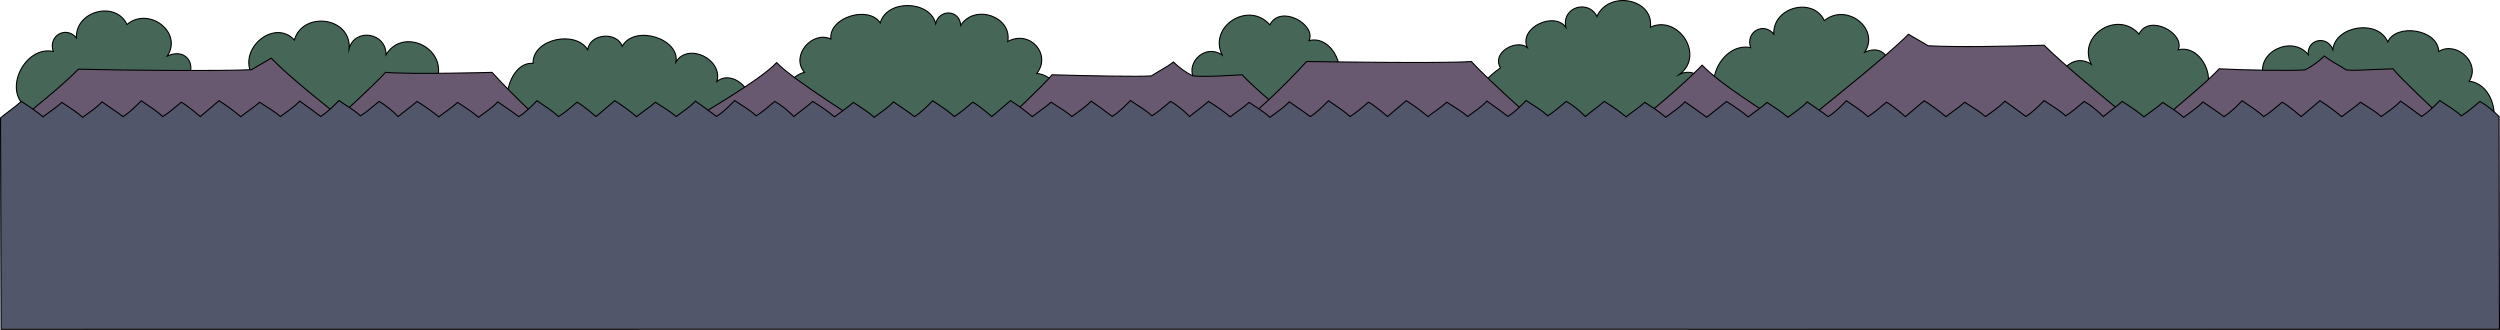
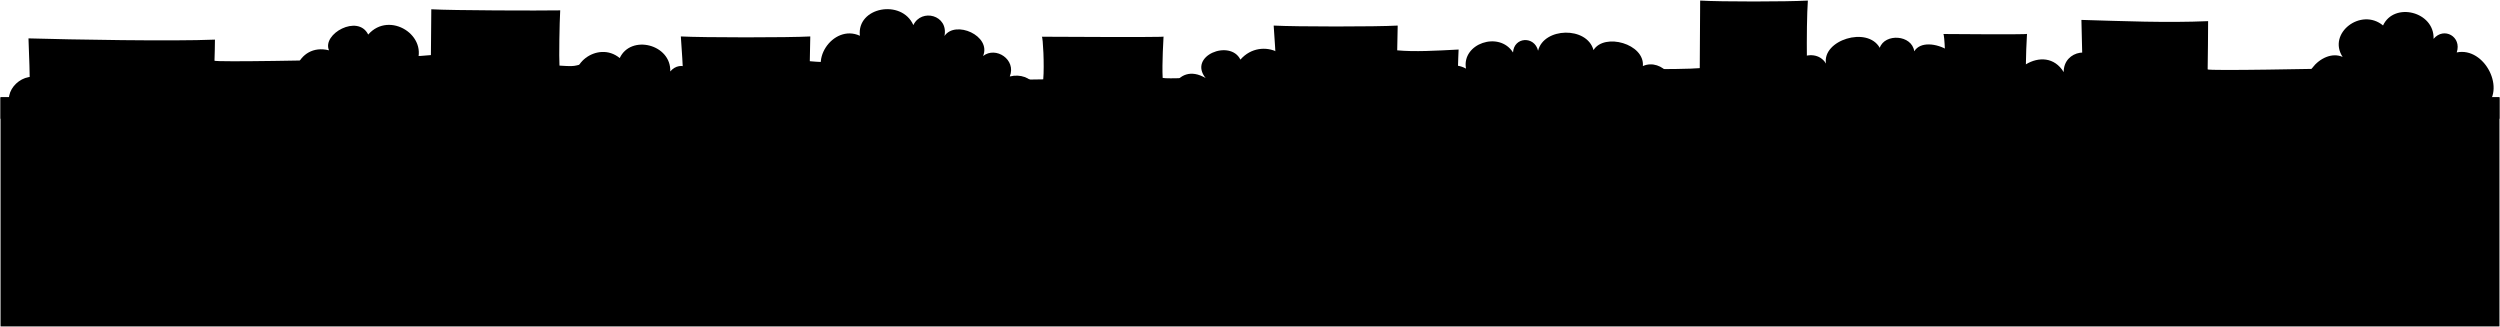
- <svg xmlns="http://www.w3.org/2000/svg" id="presence" viewBox="0 0 4599.71 606.86">
-   <defs>
-     <style>
-       .cls-1 {
-         fill: #466658;
-       }
- 
-       .cls-1, .cls-2, .cls-3 {
-         stroke: #000;
-         stroke-miterlimit: 10;
-         stroke-width: 2px;
-       }
- 
-       .cls-2 {
-         fill: #695970;
-       }
- 
-       .cls-3 {
-         fill: #51566b;
-       }
-     </style>
-   </defs>
-   <g id="treeFurthest">
-     <path class="cls-1" d="M804.86,143.82c16-57.28-64.67-93.55-94.62-43,.56-41.3-57.34-49.76-67.79-11.58C646,30.94,557,20,541.62,73.64c-36-39.24-101.94,13.73-79.17,61.64C429.06,257.59,847.1,239.91,804.86,143.82Z" />
-     <path class="cls-1" d="M3126.16,195.41c31.63-26.56.2-75.92-35.53-58.88,46.46-35.46-3.34-110-54.05-86.55,6.2-52.89-77-68.2-98.39-19.66-14.85-31.25-65-18.51-57.28,20.07-20-29.68-86.58-.48-71.06,36.81-19.14-15.34-66.14,8.66-49.14,37.66C2575.71,253.86,3146.92,269.62,3126.16,195.41Z" />
-     <path class="cls-1" d="M4164.81,140.77c-14.2-44.5,51.69-77.12,82-40.45-1.95-28.87,35.23-35.64,45.33-9.07,4.86-44,83.34-56.36,101-14.15,15.69-34.56,92.16-23.56,93.86,17.59,32.47-20,77.9,21.3,55.94,54.64,51.33,6.27,63.44,93.25,17.3,111.38" />
-     <path class="cls-1" d="M2450.6,160.91c33.5-26.84,1.12-97.37-42-86.15,13.37-30.07-53.32-67.2-72.11-29-39.07-44.83-113.69,2.62-87.89,55.45-34.19-23.17-73.08,20.56-46.92,50.27C2142.88,204.73,2467.19,251.43,2450.6,160.91Z" />
-     <path class="cls-1" d="M4049.6,177.91c33.5-26.84,1.12-97.37-42-86.15,13.37-30.07-53.32-67.2-72.11-29-39.07-44.83-113.69,2.62-87.89,55.45-34.19-23.17-73.08,19.56-46.92,49.27C3737.29,248.91,4060.49,304.06,4049.6,177.91Z" />
-     <path class="cls-1" d="M1905,243.12c60.57-2.35,62-101.1,2.55-108.11,27.56-34.79-12.46-80.9-53.42-58.63,8.41-45.95-61.1-69.91-86.51-29.67-1.75-28.88-39.48-30.86-46.12-3.22-10.42-43-89.83-45.28-102-1.17-20-32.28-94.41-11.63-90.85,29.41-34.75-15.68-74.55,31.05-48.52,61.31-50.12,12.77-51,100.58-3,112.68" />
-     <path class="cls-1" d="M1369.71,221.86c38-37-16.66-99.2-50.69-72,11.49-40.4-52.81-72.51-75.33-35.75,7.34-43-76.08-69.49-98.91-29-9.38-27-59.07-24.25-63.5,6.39C1059,55.12,979.75,71.31,980.76,116.62c-46.2-3.84-67.1,90.09-26,110.24Z" />
-     <path class="cls-1" d="M3430.93,95.93c39-17.37,57,24.44,31.2,46.91,66.36,78.66-307.67,164.81-291.65,46.81-42-32.33-1.2-112.81,50.49-102-9.73-29,23.53-47.73,42.62-25-1.85-50.12,72.56-68.58,93-24.65C3396.94,4.46,3459.5,52.4,3430.93,95.93Z" />
-     <path class="cls-1" d="M307.93,102.93c39-17.37,57,24.44,31.2,46.91,31.94,71-315,100.8-291.65,46.81-42-32.33-1.2-112.81,50.49-102-9.73-29,23.53-47.73,42.62-25-1.85-50.12,72.56-68.58,93-24.65C273.94,11.46,336.5,59.4,307.93,102.93Z" />
+ <svg viewBox="0 0 4600.72 601.72">
+   <g class="buildingsNearest">
+     <path d="M2215.47,201.54c-2.6-19,.84-58.92.84-58.92s-70,2.84-76.65.74c-1.49-25.3,1.59-76,1.59-76,.34,1.55-224,.22-224,.22,2.13,0,4.85,53.27,2.61,78.45-49.84,1.09-142.54,1.39-195.37.3.61,20.68,3,42.07,3.77,62.74C1853.92,204.09,2089.62,199.63,2215.47,201.54Z" />
+     <path d="M3804.47,196.54c-2.6-19,.84-58.92.84-58.92s-70,2.84-76.65.74c-1.49-25.3,1.59-76,1.59-76,.34,1.55-153.95.22-153.95.22,2.13,0,4.85,53.27,2.61,78.45-49.84,1.09-102.54,1.39-155.37.3.61,20.68,3,42.07,3.77,62.74C3552.92,199.09,3678.62,194.63,3804.47,196.54Z" />
+     <path d="M54.69,190.15c1.76-28.43-2.45-119.53-2.28-119.52,77.41,2.24,265.76,5.62,343.16,2.28.35,0-.85,38.7-.85,38.7,0,3.21,219.59-1.37,219.59-1.37s-1.59,67.81-1.46,86.78C463.88,193,203.71,190.61,54.69,190.15Z" />
+     <path d="M3832.69,206.15c1.76-28.43-2.45-169.53-2.28-169.52,77.41,2.24,155.76,5.62,233.16,2.28.35,0-.85,88.7-.85,88.7,0,3.21,219.59-1.37,219.59-1.37s-1.59,67.81-1.46,86.78C4131.88,209,3981.71,206.61,3832.69,206.15Z" />
+     <path d="M1256.94,229.94c4-40.34-.53-115.13-4-162.88,39.67,2.18,199.09,2.29,238.22,0l-.9,45.57c32.14,3,31.34.73,73-1.48,0,.19-4.5,95.07-.42,121.57Z" />
+     <path d="M2347.94,209.94c4-40.34-.53-115.13-4-162.88,39.67,2.18,189.09,2.29,228.22,0l-.9,45.57c32.14,3,71.34.73,113-1.48,0,.19-4.5,95.07-.42,121.57Z" />
+     <path d="M1091.6,194.72c-2.16-22,4.12-79,4.12-79-47,3-24.12,8-66.12,5-1-15,0-78,1.34-101.66-38.34.66-198.09.29-237.22-2L793,101.38c-32.14,3-29.7,2-71.41-.23,0,.19,4.49,65.07.41,91.57Z" />
+     <path d="M3329,215.64c-4-40.34-5.43-166.83-2-214.58-39.67,2.18-159.09,2.29-198.22,0l-.74,124.32c-32.13,3-179.69,2-221.4-.23,0,.19,4.49,65.07.41,91.57Z" />
  </g>
-   <g id="roofFurther">
-     <path class="cls-2" d="M1611.24,244.43c-30.82-23.2-150.42-95.72-182.28-129.16-34.31,36-149.8,99.7-180.59,122.09Z" />
-     <path class="cls-2" d="M588.78,245.72c27.65-23.21,95.74-85.61,120.6-112.56,49.86,4.09,195.87,0,195.87,0,47.72,51.59,82.52,82.67,112.21,108.7Z" />
-     <path class="cls-2" d="M1935.59,137.63c60.9,1.78,162.84,3.84,182.93,2,14.51-9.7,26.93-14.88,40.32-25.58a140.6,140.6,0,0,0,35.59,25.58c24.55,1.84,46.56.45,91-2,22.34,24.88,86.19,76.67,107.61,95.23l-560.77,5.75C1857.77,215.16,1921.62,155.3,1935.59,137.63Z" />
-     <path class="cls-2" d="M14.71,237.86c48.49-39,101-81.22,129.61-110.63,70.17,2.15,265.16,3.79,318.35,1L499,107.05c37.56,38.62,98.59,85.43,151.69,128.81Z" />
-     <path class="cls-2" d="M3004.71,230.86c30.82-23.2,95.14-77.56,127-111,34.31,36,108.47,80.11,139.26,102.5Z" />
-     <path class="cls-2" d="M2827.56,225.72c-27.65-23.21-95.74-85.61-120.6-112.56-49.86,4.09-302.88,0-302.88,0-47.71,51.59-82.51,82.67-112.2,108.7Z" />
-     <path class="cls-2" d="M4402.75,126.63c-60.9,1.78-65.84,3.84-85.93,2-14.51-9.7-26.93-14.88-40.33-25.58a140.39,140.39,0,0,1-35.58,25.58c-24.56,1.84-113.56.45-158-2-22.34,24.88-86.19,76.67-107.61,95.23L4506,227.61C4480.57,204.16,4416.72,144.3,4402.75,126.63Z" />
-     <path class="cls-2" d="M3927.08,225.5c-48.5-39-137.47-112.86-166.06-142.27-70.18,2.15-160.16,3.79-213.36,1l-36.35-21.17c-37.56,38.62-153.69,130.56-206.79,173.94Z" />
+   <g class="treeFurthest">
+     <path d="M3696.72,188.72c-16-57.28,67-112,101.1-56-.56-41.3,57.34-49.77,67.79-11.58-3.52-58.35,85.42-69.33,100.83-15.65,47.28-32.77,128.28,27.23,94.28,84.23C4060.72,189.72,3654.49,284.81,3696.72,188.72Z" />
+     <path d="M1492.9,211.26c-31.63-26.55-.2-75.92,35.53-58.87-45.84-35,4.16-109.59,54-86.56-6.2-52.88,77-68.2,98.39-19.65,14.85-31.25,65-18.51,57.28,20.06,20-29.67,86.58-.47,71.06,36.81,23.51-18.33,61.51,6.67,49.14,37.67,40.37-10,68.37,31,44.37,58Z" />
+     <path d="M22.13,201.18c-22-33.33,23.47-74.61,55.94-54.63,1.7-41.16,78.17-52.16,93.86-17.6,17.63-42.21,96.11-29.82,101,14.15,10.1-26.56,47.28-19.79,45.33,9.08,30.33-36.68,97.22-4.06,83,40.44C436.72,183.72,22.13,201.18,22.13,201.18Z" />
+     <path d="M2168.46,214.77c-33.5-26.84-4.74-104,50.26-71.05-33-41,45.21-72.22,64-34,39.07-44.83,113.57-7.46,87.77,45.36,34.19-23.17,73.08,20.56,46.92,50.27Z" />
+     <path d="M562.72,187.72c-42-34-16-110,42.77-95.1-13.37-30.08,53.32-67.2,72.11-29,39.07-44.83,113.69,2.63,87.89,55.45,34.19-23.17,94.23,33.64,46.23,67.64Z" />
+     <path d="M3071.88,182.9c26-30.27-13.77-77-48.52-61.32,3.56-41-70.89-61.68-90.85-29.41-12.12-44.11-91.53-41.82-102,1.17-6.63-27.63-44.37-25.65-46.12,3.23-25.41-40.24-94.92-16.28-86.51,29.67-41-22.28-81,23.83-53.42,58.63Z" />
+     <path d="M3298.72,156.72c-27-41,39.13-76.48,61.65-39.73-7.34-43,76.08-69.48,98.91-29,9.38-27,59.07-24.26,63.5,6.39,22.31-36.44,117.94,13.3,81.94,56.3C3780.15,287,3137.72,286.72,3298.72,156.72Z" />
+     <path d="M1066.13,164.78c-39-17.36-56,24.44-30.2,46.91,0,0,395.79,49,240.16-55.17,9.73-29-23.53-47.73-42.62-25,1.85-50.13-72.56-68.59-93-24.65C1100.12,73.32,1037.56,121.25,1066.13,164.78Z" />
+     <path d="M4311.13,104.78c-39-17.36-92.41,44.94-54.41,80.94l314.86,12.78c42-32.33,1.2-112.81-50.49-102,9.73-29-23.53-47.73-42.62-25,1.85-50.13-72.56-68.59-93-24.65C4345.12,13.32,4282.56,61.25,4311.13,104.78Z" />
  </g>
-   <path id="fenceFurther" class="cls-3" d="M4598.71,605.86,4598,214.48c-11-10.91-22.72-20.94-35.21-27.85-12.86,10.89-22.93,19.51-34.16,26.57-11.47-11-26.18-18.76-39.63-28.21-10.79,11.09-21,21.37-33.5,29.24-12.6-9.72-26.35-19.38-38.65-28.18-10.56,11.39-23.38,19.19-35.46,28.4-10.47-9.26-22.55-16-38.33-26.37-11.18,10-23.83,18-34.64,26.57a363.67,363.67,0,0,0-40-29.37c-12.83,11.09-24.79,20.87-34.48,29.24,0,0-22.4-19.61-34.89-26.52-12.87,10.89-22.94,19.51-34.17,26.56-11.46-11-26.17-19.76-39.62-29.2-10.79,11.09-21,21.36-33.51,29.24-12.59-9.72-26.34-18.38-38.64-27.18-10.56,11.39-23.39,19.18-35.47,28.4-10.47-9.26-22.54-17-38.33-27.37-11.17,10-23.82,18-34.64,26.57-10.78-8.92-22.94-17.66-40-28.38-12.83,11.09-25.11,19.5-34.8,27.87-11-10.91-22.72-20.94-35.21-27.85-12.86,10.89-22.94,19.51-34.16,26.57-11.47-11-26.18-18.77-39.63-28.21-10.79,11.09-21,21.36-33.51,29.24-12.59-9.72-26.34-19.38-38.64-28.18-10.56,11.39-23.38,19.18-35.47,28.4-10.46-9.26-22.54-16-38.32-26.37-11.18,10-23.83,18-34.65,26.57a361.19,361.19,0,0,0-40-29.37c-12.83,11.08-24.79,20.87-34.49,29.24,0,0-22.39-19.62-34.89-26.53-12.86,10.9-22.93,19.52-34.16,26.57-11.47-11-26.17-19.76-39.62-29.21-10.8,11.1-21,21.37-33.51,29.25-12.59-9.72-26.34-18.39-38.65-27.19-10.56,11.4-23.38,19.19-35.46,28.41-10.47-9.26-22.54-17-38.33-27.37-11.17,10-23.82,18-34.64,26.56-10.79-8.92-22.94-17.65-40-28.37-10.12,8.76-25.59,20.4-36.43,29-12.49-9.26-29.28-20.76-39.92-28.38-10.56,11.4-23.38,19.19-35.46,28.41-10.47-9.26-22.54-17-38.33-27.37-11.18,10-23.82,18-34.64,26.57-10.79-8.92-22.95-17.66-40-28.38-12.82,11.09-25.1,19.5-34.8,27.87-11-10.91-22.71-20.94-35.2-27.85-12.87,10.89-22.94,19.51-34.17,26.56-11.46-11-26.17-18.76-39.62-28.2-10.8,11.09-21,21.36-33.51,29.24-12.59-9.72-26.34-19.38-38.64-28.18-10.56,11.39-23.39,19.18-35.47,28.4-10.47-9.26-22.54-16-38.33-26.37-11.17,10-23.82,18-34.64,26.57a361.19,361.19,0,0,0-40-29.37c-12.83,11.08-24.8,20.87-34.49,29.24,0,0-22.4-19.62-34.89-26.53-12.86,10.9-22.93,19.52-34.16,26.57-11.47-11-26.18-19.76-39.63-29.21-10.79,11.1-21,21.37-33.5,29.25-12.6-9.72-26.35-18.39-38.65-27.19-10.56,11.4-23.38,19.19-35.46,28.4-10.47-9.25-22.55-17-38.33-27.36-11.18,10-23.83,18-34.64,26.56-10.79-8.92-22.95-17.65-40-28.37-12.83,11.09-25.11,19.5-34.8,27.87-11-10.92-22.71-21-35.21-27.86-12.86,10.9-22.93,19.52-34.16,26.57-11.47-11-26.17-18.76-39.62-28.21-10.8,11.1-21,21.37-33.51,29.25-12.6-9.72-26.34-19.39-38.65-28.19-10.56,11.4-23.38,19.19-35.46,28.41-10.47-9.26-22.55-16-38.33-26.37-11.18,10-23.83,18-34.64,26.56a365,365,0,0,0-40-29.37c-12.82,11.09-24.79,20.88-34.48,29.24,0,0-22.4-19.61-34.89-26.52-12.86,10.89-22.94,19.51-34.17,26.57-11.46-11-26.17-19.77-39.62-29.21-10.79,11.09-21,21.37-33.5,29.24-12.6-9.72-26.35-18.38-38.65-27.18-10.56,11.39-23.38,19.18-35.47,28.4-10.46-9.26-22.54-17-38.32-27.37-11.18,10-23.83,18-34.64,26.57-10.79-8.92-23-17.65-40-28.37-12.83,11.09-25.11,19.49-34.8,27.86-11-10.91-22.72-20.94-35.21-27.85-12.86,10.89-22.93,19.51-34.16,26.57-11.47-11-26.18-18.76-39.63-28.21-10.79,11.09-21,21.37-33.5,29.24-12.6-9.72-26.35-19.38-38.65-28.18-10.56,11.39-23.38,19.19-35.46,28.4-10.47-9.26-22.55-16-38.33-26.37-11.18,10-23.83,18-34.64,26.57a363.67,363.67,0,0,0-40-29.37c-12.83,11.09-24.79,20.87-34.48,29.24,0,0-22.4-19.61-34.89-26.52-12.87,10.89-22.94,19.51-34.17,26.56-11.46-11-26.17-19.76-39.62-29.2-10.79,11.09-21,21.36-33.51,29.24-12.59-9.72-26.34-18.38-38.64-27.18-10.56,11.39-23.39,19.18-35.47,28.4-10.47-9.26-22.54-17-38.33-27.37-11.17,10-23.82,18-34.64,26.57-10.78-8.92-22.94-17.66-40-28.38-12.83,11.09-25.11,19.5-34.8,27.87-11-10.91-22.72-20.94-35.21-27.85-12.86,10.89-22.94,19.51-34.16,26.57-11.47-11-26.18-18.77-39.63-28.21-10.79,11.09-21,21.36-33.51,29.24-12.59-9.72-26.34-19.38-38.64-28.18-10.56,11.39-23.38,19.18-35.47,28.4-10.46-9.26-22.54-16-38.32-26.37-11.18,10-23.83,18-34.65,26.57a361.19,361.19,0,0,0-40-29.37c-12.83,11.08-24.79,20.87-34.49,29.24,0,0-22.39-19.62-34.89-26.53-12.86,10.9-22.93,19.52-34.16,26.57-11.47-11-26.17-19.76-39.62-29.21-10.8,11.1-21,21.37-33.51,29.25-12.59-9.72-26.34-18.39-38.65-27.19-10.56,11.4-23.38,19.19-35.46,28.41-10.47-9.26-22.54-17-38.33-27.37-11.17,10-23.82,18-34.64,26.56-10.78-8.92-22.94-17.65-40-28.37C26.81,197.76,10.69,208.59,1,217l1,388.9,3104.74-.11v.11Z" />
+   <rect class="wallFurther" x="1" y="179.03" width="4598.72" height="421.69" />
+   <rect class="ledgeFurther" x="1" y="179.03" width="4598.72" height="39.5" />
+   <g class="brickDarkFurther">
+     <rect x="71.06" y="256.12" width="73.81" height="35" />
+     <rect x="520.99" y="255.89" width="73.81" height="35" />
+     <rect x="820.42" y="290.75" width="73.81" height="35" />
+     <rect x="1196.12" y="290.51" width="73.81" height="35" />
+     <rect x="1571.26" y="291.14" width="73.81" height="35" />
+     <rect x="1870.98" y="256.15" width="73.81" height="35" />
+     <rect x="2245.98" y="291.14" width="73.81" height="35" />
+     <rect x="2470.01" y="290.25" width="73.81" height="35" />
+     <rect x="2843.82" y="290.71" width="73.81" height="35" />
+     <rect x="3068.26" y="290.62" width="73.81" height="35" />
+     <rect x="3216.06" y="256.12" width="73.81" height="35" />
+     <rect x="3591.99" y="255.89" width="73.81" height="35" />
+     <rect x="3891.42" y="290.75" width="73.81" height="35" />
+     <rect x="4267.12" y="290.51" width="73.81" height="35" />
+   </g>
+   <g class="brickLightFurther">
+     <rect x="2994.15" y="256.07" width="73.81" height="35" />
+     <rect x="2694.38" y="255.96" width="73.81" height="35" />
+     <rect x="2320.56" y="256.15" width="73.81" height="35" />
+     <rect x="2020.84" y="290.25" width="73.81" height="35" />
+     <rect x="1645" y="256.14" width="73.81" height="35" />
+     <rect x="1346.56" y="255.89" width="73.81" height="35" />
+     <rect x="971.99" y="256.16" width="73.81" height="35" />
+     <rect x="594.81" y="290.37" width="73.81" height="35" />
+     <rect x="296.12" y="290.75" width="73.81" height="35" />
+     <rect x="4417.56" y="255.89" width="73.81" height="35" />
+     <rect x="4042.99" y="256.16" width="73.81" height="35" />
+     <rect x="3665.81" y="290.37" width="73.81" height="35" />
+     <rect x="3367.12" y="290.75" width="73.81" height="35" />
+   </g>
</svg>
